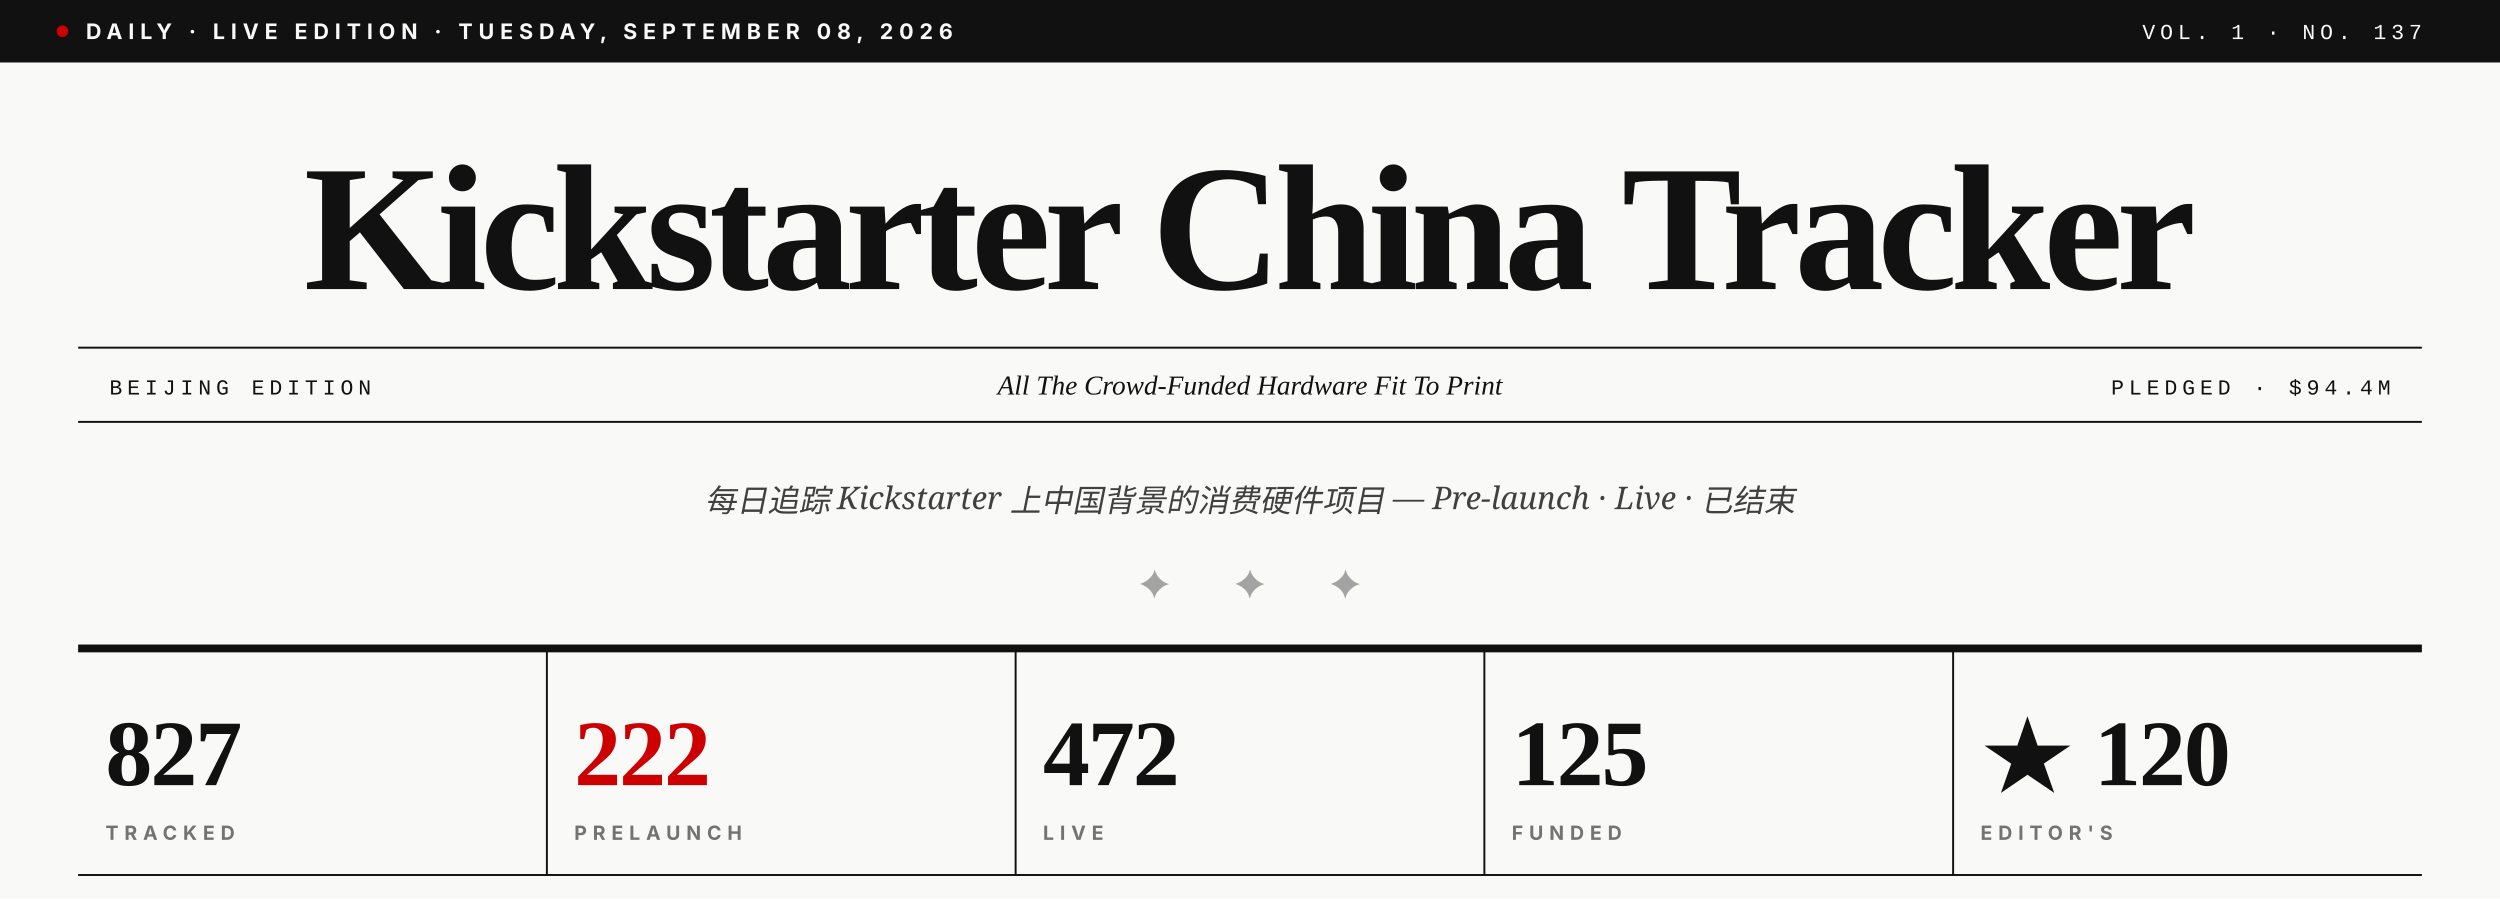
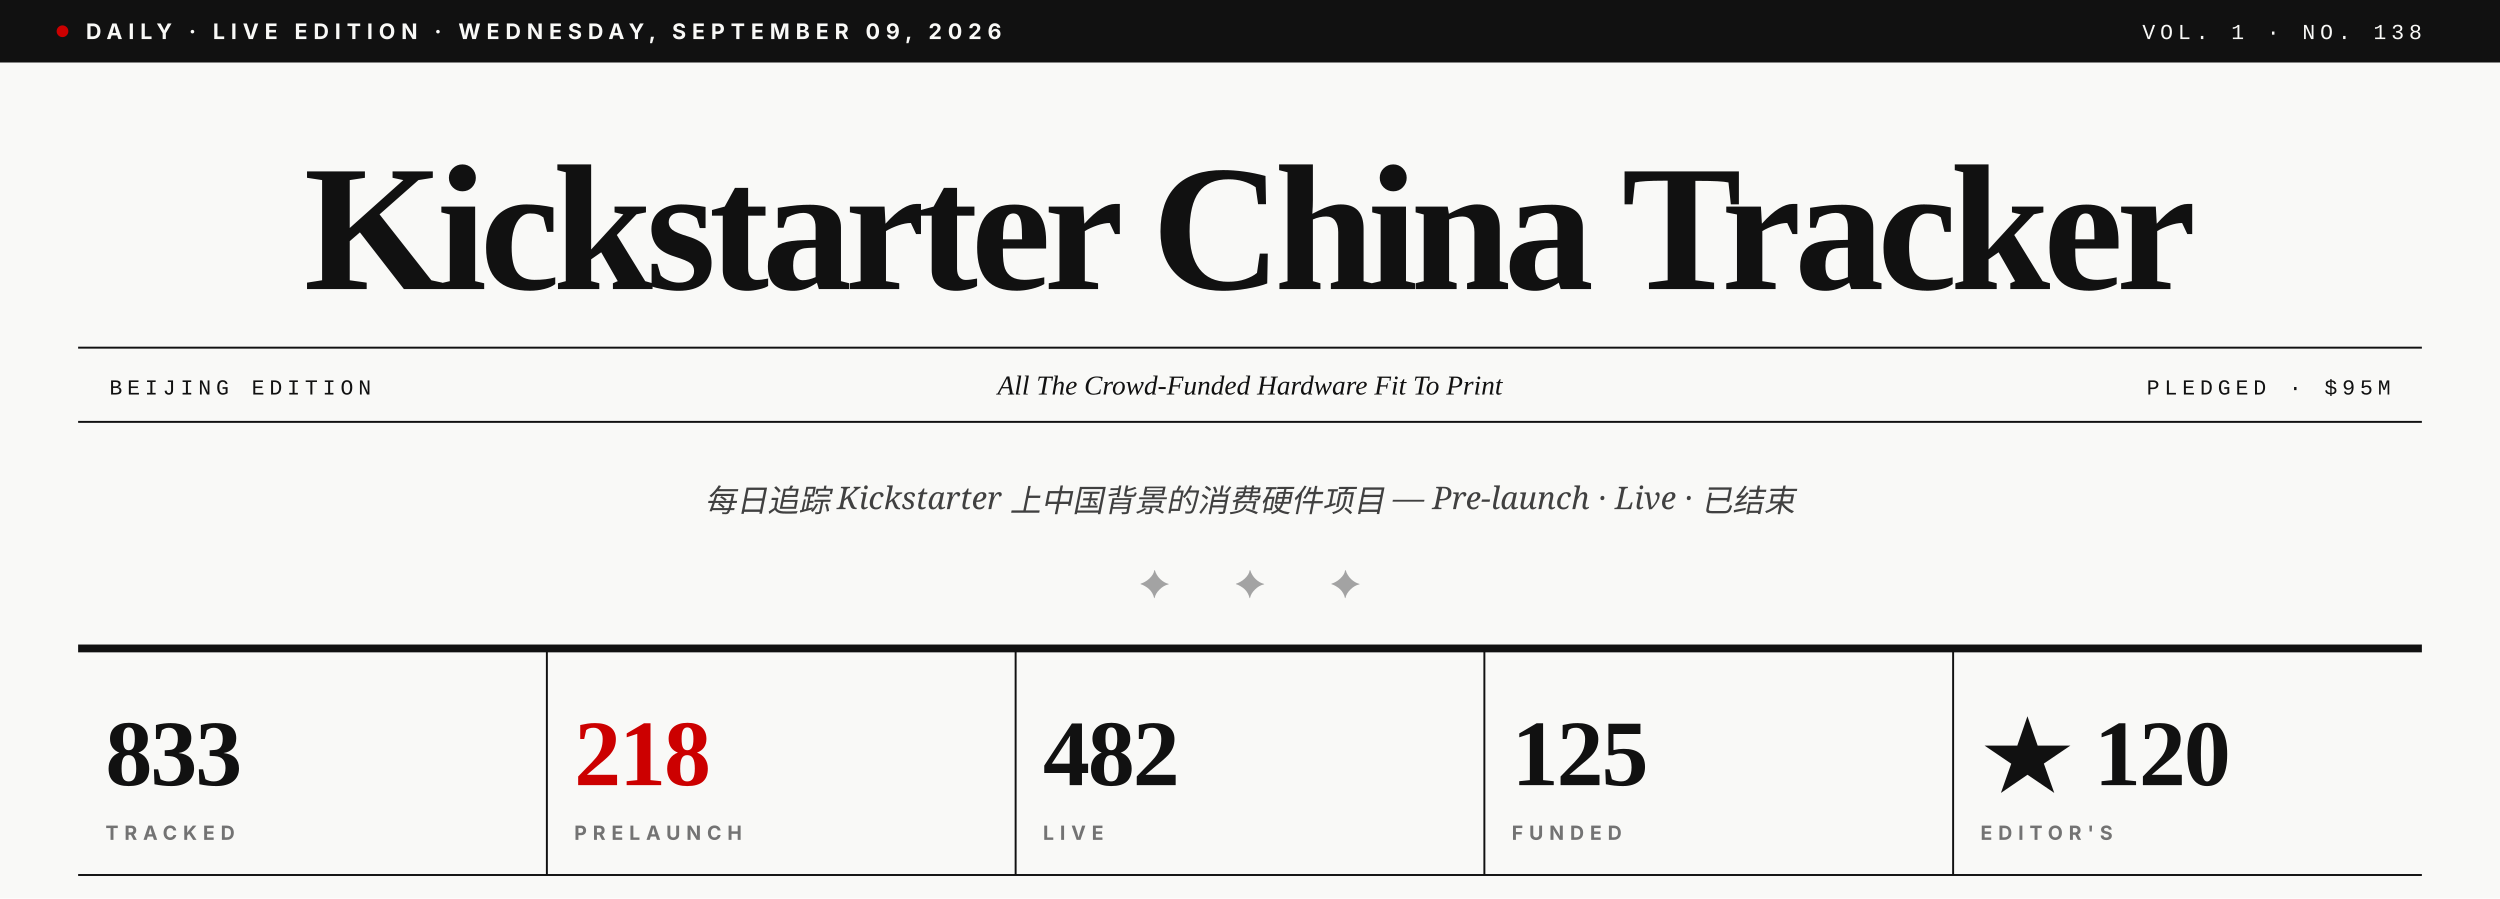
- <svg xmlns="http://www.w3.org/2000/svg" viewBox="0 0 1280 460" role="img" aria-label="Kickstarter China Tracker · Vol. 1 · No. 137">
+ <svg xmlns="http://www.w3.org/2000/svg" viewBox="0 0 1280 460" role="img" aria-label="Kickstarter China Tracker · Vol. 1 · No. 138">
  <rect width="1280" height="460" fill="#F9F9F7" />
  <rect x="0" y="0" width="1280" height="32" fill="#111111" />
  <circle cx="32" cy="16" r="3" fill="#CC0000" />
-   <text x="44" y="20" font-family="Inter, Helvetica, sans-serif" font-size="11" font-weight="700" fill="#F9F9F7" letter-spacing="3">DAILY · LIVE EDITION · TUESDAY, SEPTEMBER 08, 2026</text>
-   <text x="1240" y="20" text-anchor="end" font-family="JetBrains Mono, Courier New, monospace" font-size="11" font-weight="500" fill="#F9F9F7" letter-spacing="2.5">VOL. 1 · NO. 137</text>
+   <text x="44" y="20" font-family="Inter, Helvetica, sans-serif" font-size="11" font-weight="700" fill="#F9F9F7" letter-spacing="3">DAILY · LIVE EDITION · WEDNESDAY, SEPTEMBER 09, 2026</text>
+   <text x="1240" y="20" text-anchor="end" font-family="JetBrains Mono, Courier New, monospace" font-size="11" font-weight="500" fill="#F9F9F7" letter-spacing="2.5">VOL. 1 · NO. 138</text>
  <text x="640" y="148" text-anchor="middle" font-family="Playfair Display, Times New Roman, serif" font-size="92" font-weight="900" fill="#111111" letter-spacing="-3.5">Kickstarter China Tracker</text>
  <line x1="40" y1="178" x2="1240" y2="178" stroke="#111111" stroke-width="1" />
  <line x1="40" y1="216" x2="1240" y2="216" stroke="#111111" stroke-width="1" />
  <text x="56" y="202" font-family="JetBrains Mono, Courier New, monospace" font-size="11" font-weight="500" fill="#111111" letter-spacing="2.5">BEIJING EDITION</text>
  <text x="640" y="202" text-anchor="middle" font-family="Playfair Display, Times New Roman, serif" font-size="14" font-style="italic" fill="#111111">All The Crowd-Funded Hardware Fit To Print</text>
-   <text x="1224" y="202" text-anchor="end" font-family="JetBrains Mono, Courier New, monospace" font-size="11" font-weight="500" fill="#111111" letter-spacing="2.5">PLEDGED · $94.4M</text>
+   <text x="1224" y="202" text-anchor="end" font-family="JetBrains Mono, Courier New, monospace" font-size="11" font-weight="500" fill="#111111" letter-spacing="2.5">PLEDGED · $95M</text>
  <text x="640" y="262" text-anchor="middle" font-family="Lora, Georgia, serif" font-size="16" font-style="italic" fill="#404040">每日追踪 Kickstarter 上中国背景的消费硬件项目 — Pre-launch · Live · 已结束</text>
  <text x="640" y="306" text-anchor="middle" font-family="Playfair Display, Times New Roman, serif" font-size="20" fill="#A3A3A3" letter-spacing="14">✦  ✦  ✦</text>
  <line x1="40" y1="332" x2="1240" y2="332" stroke="#111111" stroke-width="4" />
-   <text x="54" y="402" font-family="Playfair Display, Times New Roman, serif" font-size="48" font-weight="900" fill="#111111" letter-spacing="-1">827</text>
+   <text x="54" y="402" font-family="Playfair Display, Times New Roman, serif" font-size="48" font-weight="900" fill="#111111" letter-spacing="-1">833</text>
  <text x="54" y="430" font-family="Inter, Helvetica, sans-serif" font-size="10" font-weight="700" fill="#737373" letter-spacing="3">TRACKED</text>
  <line x1="280" y1="332" x2="280" y2="448" stroke="#111111" stroke-width="1" />
-   <text x="294" y="402" font-family="Playfair Display, Times New Roman, serif" font-size="48" font-weight="900" fill="#CC0000" letter-spacing="-1">222</text>
+   <text x="294" y="402" font-family="Playfair Display, Times New Roman, serif" font-size="48" font-weight="900" fill="#CC0000" letter-spacing="-1">218</text>
  <text x="294" y="430" font-family="Inter, Helvetica, sans-serif" font-size="10" font-weight="700" fill="#737373" letter-spacing="3">PRELAUNCH</text>
  <line x1="520" y1="332" x2="520" y2="448" stroke="#111111" stroke-width="1" />
-   <text x="534" y="402" font-family="Playfair Display, Times New Roman, serif" font-size="48" font-weight="900" fill="#111111" letter-spacing="-1">472</text>
+   <text x="534" y="402" font-family="Playfair Display, Times New Roman, serif" font-size="48" font-weight="900" fill="#111111" letter-spacing="-1">482</text>
  <text x="534" y="430" font-family="Inter, Helvetica, sans-serif" font-size="10" font-weight="700" fill="#737373" letter-spacing="3">LIVE</text>
  <line x1="760" y1="332" x2="760" y2="448" stroke="#111111" stroke-width="1" />
  <text x="774" y="402" font-family="Playfair Display, Times New Roman, serif" font-size="48" font-weight="900" fill="#111111" letter-spacing="-1">125</text>
  <text x="774" y="430" font-family="Inter, Helvetica, sans-serif" font-size="10" font-weight="700" fill="#737373" letter-spacing="3">FUNDED</text>
  <line x1="1000" y1="332" x2="1000" y2="448" stroke="#111111" stroke-width="1" />
  <text x="1014" y="402" font-family="Playfair Display, Times New Roman, serif" font-size="48" font-weight="900" fill="#111111" letter-spacing="-1">★ 120</text>
  <text x="1014" y="430" font-family="Inter, Helvetica, sans-serif" font-size="10" font-weight="700" fill="#737373" letter-spacing="3">EDITOR'S</text>
  <line x1="40" y1="448" x2="1240" y2="448" stroke="#111111" stroke-width="1" />
</svg>
